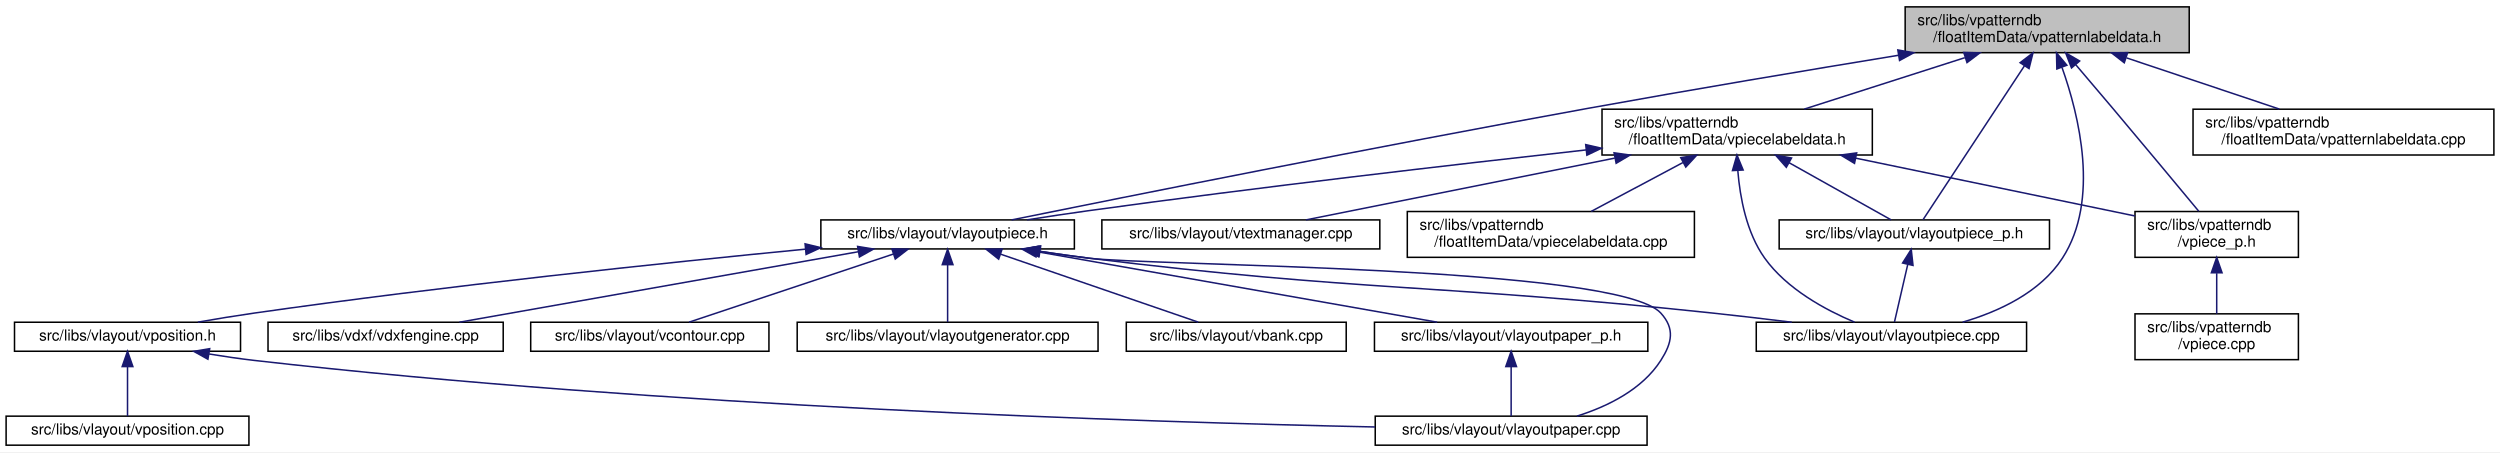
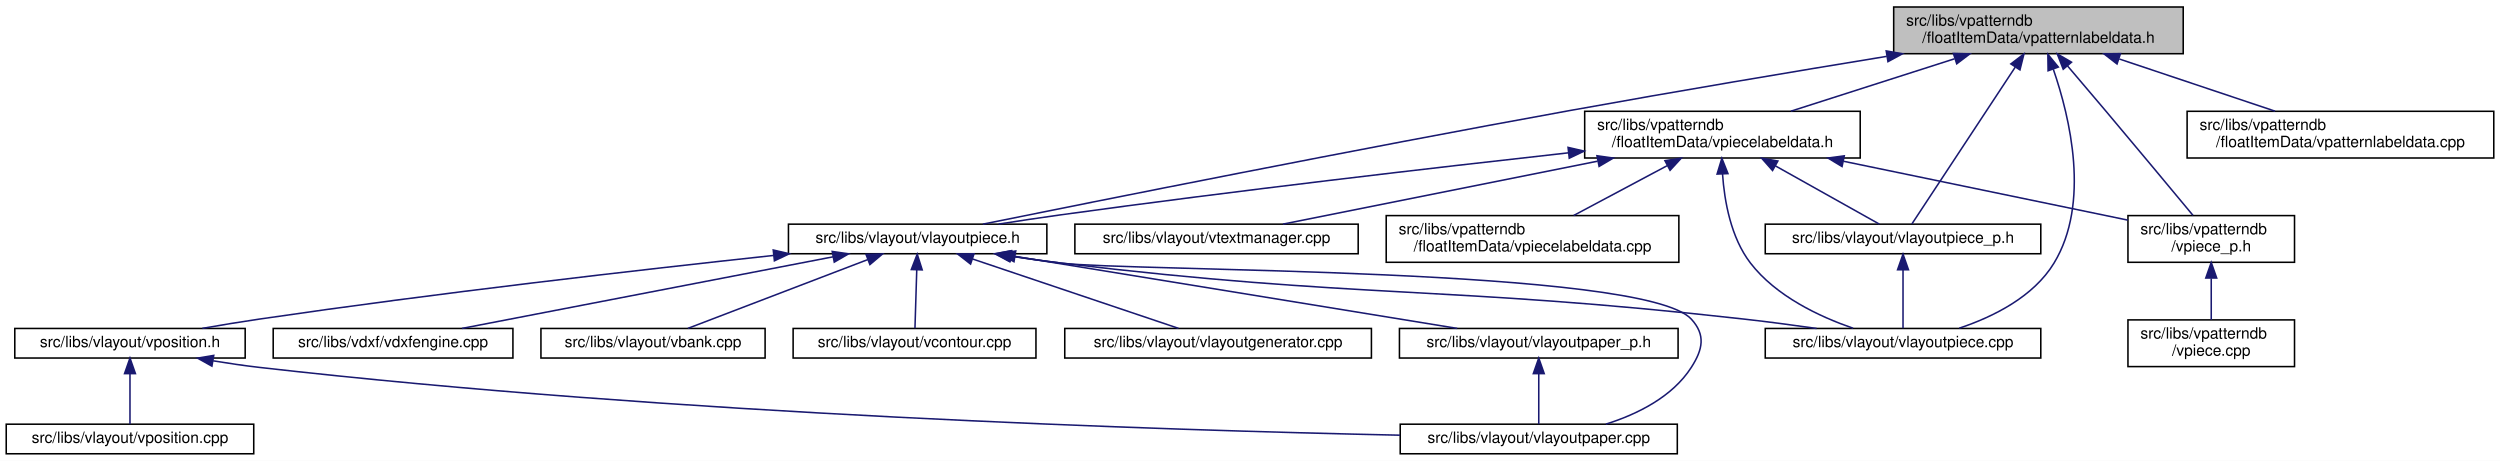
- <svg xmlns="http://www.w3.org/2000/svg" xmlns:xlink="http://www.w3.org/1999/xlink" width="1637pt" height="296pt" viewBox="0.00 0.00 1637.00 296.00">
+ <svg xmlns="http://www.w3.org/2000/svg" xmlns:xlink="http://www.w3.org/1999/xlink" width="1606pt" height="296pt" viewBox="0.00 0.00 1606.00 296.00">
  <g id="graph0" class="graph" transform="scale(1 1) rotate(0) translate(4 292)">
-     <polygon fill="white" stroke="transparent" points="-4,4 -4,-292 1633,-292 1633,4 -4,4" />
+     <polygon fill="white" stroke="transparent" points="-4,4 -4,-292 1602,-292 1602,4 -4,4" />
    <g id="node1" class="node">
      <g id="a_node1">
        <a xlink:title=" ">
-           <polygon fill="#bfbfbf" stroke="black" points="1243.5,-257.5 1243.5,-287.5 1429.5,-287.5 1429.5,-257.5 1243.5,-257.5" />
-           <text text-anchor="start" x="1251.5" y="-275.5" font-family="Helvetica,sans-Serif" font-size="10.00">src/libs/vpatterndb</text>
-           <text text-anchor="middle" x="1336.5" y="-264.5" font-family="Helvetica,sans-Serif" font-size="10.00">/floatItemData/vpatternlabeldata.h</text>
+           <polygon fill="#bfbfbf" stroke="black" points="1212.5,-257.5 1212.5,-287.5 1398.5,-287.5 1398.5,-257.5 1212.5,-257.5" />
+           <text text-anchor="start" x="1220.5" y="-275.5" font-family="Helvetica,sans-Serif" font-size="10.00">src/libs/vpatterndb</text>
+           <text text-anchor="middle" x="1305.5" y="-264.5" font-family="Helvetica,sans-Serif" font-size="10.00">/floatItemData/vpatternlabeldata.h</text>
        </a>
      </g>
    </g>
    <g id="node2" class="node">
      <g id="a_node2">
        <a xlink:href="../../d6/de0/vlayoutpiece_8h.html" target="_top" xlink:title=" ">
-           <polygon fill="white" stroke="black" points="533.5,-129 533.5,-148 699.5,-148 699.5,-129 533.5,-129" />
-           <text text-anchor="middle" x="616.5" y="-136" font-family="Helvetica,sans-Serif" font-size="10.00">src/libs/vlayout/vlayoutpiece.h</text>
+           <polygon fill="white" stroke="black" points="502.5,-129 502.5,-148 668.5,-148 668.5,-129 502.5,-129" />
+           <text text-anchor="middle" x="585.5" y="-136" font-family="Helvetica,sans-Serif" font-size="10.00">src/libs/vlayout/vlayoutpiece.h</text>
        </a>
      </g>
    </g>
    <g id="edge1" class="edge">
-       <path fill="none" stroke="midnightblue" d="M1239.08,-255.81C1180.1,-246.15 1103.39,-233.3 1035.5,-221 897.13,-195.94 733.69,-163.25 658.36,-148.01" />
-       <polygon fill="midnightblue" stroke="midnightblue" points="1238.7,-259.3 1249.14,-257.46 1239.83,-252.39 1238.7,-259.3" />
+       <path fill="none" stroke="midnightblue" d="M1208.08,-255.81C1149.1,-246.15 1072.39,-233.3 1004.5,-221 866.13,-195.94 702.69,-163.25 627.36,-148.01" />
+       <polygon fill="midnightblue" stroke="midnightblue" points="1207.7,-259.3 1218.14,-257.46 1208.83,-252.39 1207.7,-259.3" />
    </g>
    <g id="node11" class="node">
      <g id="a_node11">
        <a xlink:href="../../dd/d70/vlayoutpiece_8cpp.html" target="_top" xlink:title=" ">
-           <polygon fill="white" stroke="black" points="1146,-62 1146,-81 1323,-81 1323,-62 1146,-62" />
-           <text text-anchor="middle" x="1234.5" y="-69" font-family="Helvetica,sans-Serif" font-size="10.00">src/libs/vlayout/vlayoutpiece.cpp</text>
+           <polygon fill="white" stroke="black" points="1130,-62 1130,-81 1307,-81 1307,-62 1130,-62" />
+           <text text-anchor="middle" x="1218.5" y="-69" font-family="Helvetica,sans-Serif" font-size="10.00">src/libs/vlayout/vlayoutpiece.cpp</text>
        </a>
      </g>
    </g>
    <g id="edge15" class="edge">
-       <path fill="none" stroke="midnightblue" d="M1346.2,-247.82C1357.32,-216.55 1371.07,-161.02 1346.5,-123 1332.03,-100.61 1304.99,-88.04 1281.1,-81.04" />
-       <polygon fill="midnightblue" stroke="midnightblue" points="1342.83,-246.84 1342.59,-257.43 1349.38,-249.3 1342.83,-246.84" />
+       <path fill="none" stroke="midnightblue" d="M1315.04,-247.54C1325.78,-216.41 1338.86,-161.5 1315.5,-123 1302.3,-101.25 1276.34,-88.43 1254.6,-81.16" />
+       <polygon fill="midnightblue" stroke="midnightblue" points="1311.69,-246.54 1311.55,-257.13 1318.26,-248.93 1311.69,-246.54" />
    </g>
    <g id="node12" class="node">
      <g id="a_node12">
        <a xlink:href="../../d6/d2f/vlayoutpiece__p_8h.html" target="_top" xlink:title=" ">
-           <polygon fill="white" stroke="black" points="1161,-129 1161,-148 1338,-148 1338,-129 1161,-129" />
-           <text text-anchor="middle" x="1249.5" y="-136" font-family="Helvetica,sans-Serif" font-size="10.00">src/libs/vlayout/vlayoutpiece_p.h</text>
+           <polygon fill="white" stroke="black" points="1130,-129 1130,-148 1307,-148 1307,-129 1130,-129" />
+           <text text-anchor="middle" x="1218.5" y="-136" font-family="Helvetica,sans-Serif" font-size="10.00">src/libs/vlayout/vlayoutpiece_p.h</text>
        </a>
      </g>
    </g>
    <g id="edge13" class="edge">
-       <path fill="none" stroke="midnightblue" d="M1321.59,-248.87C1301.98,-219.12 1268.45,-168.26 1255.17,-148.1" />
-       <polygon fill="midnightblue" stroke="midnightblue" points="1318.76,-250.95 1327.19,-257.37 1324.61,-247.1 1318.76,-250.95" />
+       <path fill="none" stroke="midnightblue" d="M1290.59,-248.87C1270.98,-219.12 1237.45,-168.26 1224.17,-148.1" />
+       <polygon fill="midnightblue" stroke="midnightblue" points="1287.76,-250.95 1296.19,-257.37 1293.61,-247.1 1287.76,-250.95" />
    </g>
    <g id="node13" class="node">
      <g id="a_node13">
+         <a xlink:href="../../dd/d40/vpatternlabeldata_8cpp.html" target="_top" xlink:title=" ">
+           <polygon fill="white" stroke="black" points="1401,-190.5 1401,-220.5 1598,-220.5 1598,-190.5 1401,-190.5" />
+           <text text-anchor="start" x="1409" y="-208.5" font-family="Helvetica,sans-Serif" font-size="10.00">src/libs/vpatterndb</text>
+           <text text-anchor="middle" x="1499.5" y="-197.5" font-family="Helvetica,sans-Serif" font-size="10.00">/floatItemData/vpatternlabeldata.cpp</text>
+         </a>
+       </g>
+     </g>
+     <g id="edge16" class="edge">
+       <path fill="none" stroke="midnightblue" d="M1357.46,-254.09C1388.77,-243.6 1428.14,-230.41 1457.49,-220.58" />
+       <polygon fill="midnightblue" stroke="midnightblue" points="1355.97,-250.9 1347.6,-257.4 1358.19,-257.54 1355.97,-250.9" />
+     </g>
+     <g id="node14" class="node">
+       <g id="a_node14">
        <a xlink:href="../../d8/dbc/vpiecelabeldata_8h.html" target="_top" xlink:title=" ">
-           <polygon fill="white" stroke="black" points="1045,-190.5 1045,-220.5 1222,-220.5 1222,-190.5 1045,-190.5" />
-           <text text-anchor="start" x="1053" y="-208.5" font-family="Helvetica,sans-Serif" font-size="10.00">src/libs/vpatterndb</text>
-           <text text-anchor="middle" x="1133.5" y="-197.5" font-family="Helvetica,sans-Serif" font-size="10.00">/floatItemData/vpiecelabeldata.h</text>
-         </a>
-       </g>
-     </g>
-     <g id="edge16" class="edge">
-       <path fill="none" stroke="midnightblue" d="M1282.56,-254.23C1249.72,-243.71 1208.3,-230.45 1177.46,-220.58" />
-       <polygon fill="midnightblue" stroke="midnightblue" points="1281.86,-257.68 1292.45,-257.4 1284,-251.01 1281.86,-257.68" />
-     </g>
-     <g id="node16" class="node">
-       <g id="a_node16">
+           <polygon fill="white" stroke="black" points="1014,-190.5 1014,-220.5 1191,-220.5 1191,-190.5 1014,-190.5" />
+           <text text-anchor="start" x="1022" y="-208.5" font-family="Helvetica,sans-Serif" font-size="10.00">src/libs/vpatterndb</text>
+           <text text-anchor="middle" x="1102.5" y="-197.5" font-family="Helvetica,sans-Serif" font-size="10.00">/floatItemData/vpiecelabeldata.h</text>
+         </a>
+       </g>
+     </g>
+     <g id="edge17" class="edge">
+       <path fill="none" stroke="midnightblue" d="M1251.56,-254.23C1218.72,-243.71 1177.3,-230.45 1146.46,-220.58" />
+       <polygon fill="midnightblue" stroke="midnightblue" points="1250.86,-257.68 1261.45,-257.4 1253,-251.01 1250.86,-257.68" />
+     </g>
+     <g id="node17" class="node">
+       <g id="a_node17">
        <a xlink:href="../../d8/da5/vpiece__p_8h.html" target="_top" xlink:title=" ">
-           <polygon fill="white" stroke="black" points="1394,-123.5 1394,-153.5 1501,-153.5 1501,-123.5 1394,-123.5" />
-           <text text-anchor="start" x="1402" y="-141.5" font-family="Helvetica,sans-Serif" font-size="10.00">src/libs/vpatterndb</text>
-           <text text-anchor="middle" x="1447.5" y="-130.5" font-family="Helvetica,sans-Serif" font-size="10.00">/vpiece_p.h</text>
+           <polygon fill="white" stroke="black" points="1363,-123.5 1363,-153.5 1470,-153.5 1470,-123.5 1363,-123.5" />
+           <text text-anchor="start" x="1371" y="-141.5" font-family="Helvetica,sans-Serif" font-size="10.00">src/libs/vpatterndb</text>
+           <text text-anchor="middle" x="1416.5" y="-130.5" font-family="Helvetica,sans-Serif" font-size="10.00">/vpiece_p.h</text>
        </a>
      </g>
    </g>
    <g id="edge25" class="edge">
-       <path fill="none" stroke="midnightblue" d="M1355.13,-249.71C1362.71,-240.83 1371.55,-230.44 1379.5,-221 1399.33,-197.47 1422.23,-169.96 1435.75,-153.67" />
-       <polygon fill="midnightblue" stroke="midnightblue" points="1352.42,-247.51 1348.59,-257.38 1357.74,-252.05 1352.42,-247.51" />
-     </g>
-     <g id="node18" class="node">
-       <g id="a_node18">
-         <a xlink:href="../../dd/d40/vpatternlabeldata_8cpp.html" target="_top" xlink:title=" ">
-           <polygon fill="white" stroke="black" points="1432,-190.5 1432,-220.5 1629,-220.5 1629,-190.5 1432,-190.5" />
-           <text text-anchor="start" x="1440" y="-208.5" font-family="Helvetica,sans-Serif" font-size="10.00">src/libs/vpatterndb</text>
-           <text text-anchor="middle" x="1530.5" y="-197.5" font-family="Helvetica,sans-Serif" font-size="10.00">/floatItemData/vpatternlabeldata.cpp</text>
-         </a>
-       </g>
-     </g>
-     <g id="edge24" class="edge">
-       <path fill="none" stroke="midnightblue" d="M1388.46,-254.09C1419.77,-243.6 1459.14,-230.41 1488.49,-220.58" />
-       <polygon fill="midnightblue" stroke="midnightblue" points="1386.97,-250.9 1378.6,-257.4 1389.19,-257.54 1386.97,-250.9" />
+       <path fill="none" stroke="midnightblue" d="M1324.13,-249.71C1331.71,-240.83 1340.55,-230.44 1348.5,-221 1368.33,-197.47 1391.23,-169.96 1404.75,-153.67" />
+       <polygon fill="midnightblue" stroke="midnightblue" points="1321.42,-247.51 1317.59,-257.38 1326.74,-252.05 1321.42,-247.51" />
    </g>
    <g id="node3" class="node">
      <g id="a_node3">
        <a xlink:href="../../dd/d66/vdxfengine_8cpp.html" target="_top" xlink:title=" ">
          <polygon fill="white" stroke="black" points="171.5,-62 171.5,-81 325.5,-81 325.5,-62 171.5,-62" />
          <text text-anchor="middle" x="248.5" y="-69" font-family="Helvetica,sans-Serif" font-size="10.00">src/libs/vdxf/vdxfengine.cpp</text>
        </a>
      </g>
    </g>
    <g id="edge2" class="edge">
-       <path fill="none" stroke="midnightblue" d="M558.15,-127.19C485.88,-114.43 364.09,-92.92 296.8,-81.03" />
-       <polygon fill="midnightblue" stroke="midnightblue" points="557.56,-130.64 568.01,-128.94 558.77,-123.75 557.56,-130.64" />
+       <path fill="none" stroke="midnightblue" d="M531.25,-127.04C464.97,-114.25 354.1,-92.87 292.73,-81.03" />
+       <polygon fill="midnightblue" stroke="midnightblue" points="530.61,-130.48 541.1,-128.94 531.94,-123.6 530.61,-130.48" />
    </g>
    <g id="node4" class="node">
      <g id="a_node4">
-         <a xlink:href="../../df/d5d/vcontour_8cpp.html" target="_top" xlink:title=" ">
-           <polygon fill="white" stroke="black" points="343.5,-62 343.5,-81 499.5,-81 499.5,-62 343.5,-62" />
-           <text text-anchor="middle" x="421.5" y="-69" font-family="Helvetica,sans-Serif" font-size="10.00">src/libs/vlayout/vcontour.cpp</text>
+         <a xlink:href="../../de/da8/vbank_8cpp.html" target="_top" xlink:title=" ">
+           <polygon fill="white" stroke="black" points="343.5,-62 343.5,-81 487.5,-81 487.5,-62 343.5,-62" />
+           <text text-anchor="middle" x="415.5" y="-69" font-family="Helvetica,sans-Serif" font-size="10.00">src/libs/vlayout/vbank.cpp</text>
        </a>
      </g>
    </g>
    <g id="edge3" class="edge">
-       <path fill="none" stroke="midnightblue" d="M580.8,-125.6C542.14,-112.71 481.42,-92.47 447.19,-81.06" />
-       <polygon fill="midnightblue" stroke="midnightblue" points="580.01,-129.03 590.61,-128.87 582.23,-122.39 580.01,-129.03" />
+       <path fill="none" stroke="midnightblue" d="M553.52,-125.27C519.78,-112.37 467.48,-92.38 437.9,-81.06" />
+       <polygon fill="midnightblue" stroke="midnightblue" points="552.33,-128.57 562.93,-128.87 554.83,-122.03 552.33,-128.57" />
    </g>
    <g id="node5" class="node">
      <g id="a_node5">
-         <a xlink:href="../../d3/d39/vlayoutgenerator_8cpp.html" target="_top" xlink:title=" ">
-           <polygon fill="white" stroke="black" points="518,-62 518,-81 715,-81 715,-62 518,-62" />
-           <text text-anchor="middle" x="616.5" y="-69" font-family="Helvetica,sans-Serif" font-size="10.00">src/libs/vlayout/vlayoutgenerator.cpp</text>
+         <a xlink:href="../../df/d5d/vcontour_8cpp.html" target="_top" xlink:title=" ">
+           <polygon fill="white" stroke="black" points="505.5,-62 505.5,-81 661.5,-81 661.5,-62 505.5,-62" />
+           <text text-anchor="middle" x="583.5" y="-69" font-family="Helvetica,sans-Serif" font-size="10.00">src/libs/vlayout/vcontour.cpp</text>
        </a>
      </g>
    </g>
    <g id="edge4" class="edge">
-       <path fill="none" stroke="midnightblue" d="M616.5,-118.54C616.5,-106.17 616.5,-90.62 616.5,-81.13" />
-       <polygon fill="midnightblue" stroke="midnightblue" points="613,-118.73 616.5,-128.73 620,-118.73 613,-118.73" />
+       <path fill="none" stroke="midnightblue" d="M584.92,-118.54C584.54,-106.17 584.06,-90.62 583.77,-81.13" />
+       <polygon fill="midnightblue" stroke="midnightblue" points="581.42,-118.85 585.23,-128.73 588.42,-118.63 581.42,-118.85" />
    </g>
    <g id="node6" class="node">
      <g id="a_node6">
-         <a xlink:href="../../de/da8/vbank_8cpp.html" target="_top" xlink:title=" ">
-           <polygon fill="white" stroke="black" points="733.5,-62 733.5,-81 877.5,-81 877.5,-62 733.5,-62" />
-           <text text-anchor="middle" x="805.5" y="-69" font-family="Helvetica,sans-Serif" font-size="10.00">src/libs/vlayout/vbank.cpp</text>
+         <a xlink:href="../../d3/d39/vlayoutgenerator_8cpp.html" target="_top" xlink:title=" ">
+           <polygon fill="white" stroke="black" points="680,-62 680,-81 877,-81 877,-62 680,-62" />
+           <text text-anchor="middle" x="778.5" y="-69" font-family="Helvetica,sans-Serif" font-size="10.00">src/libs/vlayout/vlayoutgenerator.cpp</text>
        </a>
      </g>
    </g>
    <g id="edge5" class="edge">
-       <path fill="none" stroke="midnightblue" d="M651.1,-125.6C688.57,-112.71 747.43,-92.47 780.6,-81.06" />
-       <polygon fill="midnightblue" stroke="midnightblue" points="649.92,-122.31 641.6,-128.87 652.19,-128.93 649.92,-122.31" />
+       <path fill="none" stroke="midnightblue" d="M620.83,-125.6C659.1,-112.71 719.2,-92.47 753.07,-81.06" />
+       <polygon fill="midnightblue" stroke="midnightblue" points="619.49,-122.36 611.13,-128.87 621.72,-128.99 619.49,-122.36" />
    </g>
    <g id="node7" class="node">
      <g id="a_node7">
-         <a xlink:href="../../d1/dd1/vlayoutpaper_8cpp.html" target="_top" xlink:title=" ">
-           <polygon fill="white" stroke="black" points="896.5,-0.5 896.5,-19.5 1074.5,-19.5 1074.5,-0.5 896.5,-0.5" />
-           <text text-anchor="middle" x="985.5" y="-7.5" font-family="Helvetica,sans-Serif" font-size="10.00">src/libs/vlayout/vlayoutpaper.cpp</text>
+         <a xlink:href="../../d2/d2d/vlayoutpaper__p_8h.html" target="_top" xlink:title=" ">
+           <polygon fill="white" stroke="black" points="895,-62 895,-81 1074,-81 1074,-62 895,-62" />
+           <text text-anchor="middle" x="984.5" y="-69" font-family="Helvetica,sans-Serif" font-size="10.00">src/libs/vlayout/vlayoutpaper_p.h</text>
        </a>
      </g>
    </g>
    <g id="edge6" class="edge">
-       <path fill="none" stroke="midnightblue" d="M676.97,-127.43C687.47,-125.84 698.29,-124.29 708.5,-123 750.03,-117.74 1055.35,-117.98 1083.5,-87 1092.77,-76.8 1090.94,-67.6 1083.5,-56 1071.32,-37.01 1048.9,-25.93 1028.57,-19.51" />
-       <polygon fill="midnightblue" stroke="midnightblue" points="676.38,-123.98 667.04,-128.97 677.45,-130.9 676.38,-123.98" />
+       <path fill="none" stroke="midnightblue" d="M648.28,-127.27C726.58,-114.52 859.03,-92.94 932.13,-81.03" />
+       <polygon fill="midnightblue" stroke="midnightblue" points="647.38,-123.87 638.07,-128.94 648.51,-130.78 647.38,-123.87" />
    </g>
    <g id="node8" class="node">
      <g id="a_node8">
-         <a xlink:href="../../d2/d2d/vlayoutpaper__p_8h.html" target="_top" xlink:title=" ">
-           <polygon fill="white" stroke="black" points="896,-62 896,-81 1075,-81 1075,-62 896,-62" />
-           <text text-anchor="middle" x="985.5" y="-69" font-family="Helvetica,sans-Serif" font-size="10.00">src/libs/vlayout/vlayoutpaper_p.h</text>
-         </a>
-       </g>
-     </g>
-     <g id="edge7" class="edge">
-       <path fill="none" stroke="midnightblue" d="M675.01,-127.19C747.48,-114.43 869.6,-92.92 937.07,-81.03" />
-       <polygon fill="midnightblue" stroke="midnightblue" points="674.36,-123.75 665.12,-128.94 675.58,-130.65 674.36,-123.75" />
+         <a xlink:href="../../d1/dd1/vlayoutpaper_8cpp.html" target="_top" xlink:title=" ">
+           <polygon fill="white" stroke="black" points="895.5,-0.5 895.5,-19.5 1073.5,-19.5 1073.5,-0.5 895.5,-0.5" />
+           <text text-anchor="middle" x="984.5" y="-7.5" font-family="Helvetica,sans-Serif" font-size="10.00">src/libs/vlayout/vlayoutpaper.cpp</text>
+         </a>
+       </g>
+     </g>
+     <g id="edge12" class="edge">
+       <path fill="none" stroke="midnightblue" d="M645.59,-127.43C656.2,-125.82 667.16,-124.27 677.5,-123 722.34,-117.48 1052,-120.33 1082.5,-87 1091.8,-76.84 1089.94,-67.6 1082.5,-56 1070.32,-37.01 1047.9,-25.93 1027.57,-19.51" />
+       <polygon fill="midnightblue" stroke="midnightblue" points="644.9,-124 635.55,-128.98 645.97,-130.91 644.9,-124" />
    </g>
    <g id="node9" class="node">
      <g id="a_node9">
        <a xlink:href="../../db/d5c/vposition_8h.html" target="_top" xlink:title=" ">
          <polygon fill="white" stroke="black" points="5.5,-62 5.5,-81 153.5,-81 153.5,-62 5.5,-62" />
          <text text-anchor="middle" x="79.5" y="-69" font-family="Helvetica,sans-Serif" font-size="10.00">src/libs/vlayout/vposition.h</text>
        </a>
      </g>
    </g>
+     <g id="edge8" class="edge">
+       <path fill="none" stroke="midnightblue" d="M493.07,-127.92C407.25,-118.68 276,-103.68 162.5,-87 150.63,-85.26 137.85,-83.14 125.96,-81.07" />
+       <polygon fill="midnightblue" stroke="midnightblue" points="492.73,-131.41 503.05,-128.99 493.48,-124.45 492.73,-131.41" />
+     </g>
+     <g id="edge11" class="edge">
+       <path fill="none" stroke="midnightblue" d="M645.21,-127.43C655.94,-125.81 667.04,-124.25 677.5,-123 871.88,-99.74 921.95,-108.79 1116.5,-87 1131.61,-85.31 1147.93,-83.14 1162.99,-81" />
+       <polygon fill="midnightblue" stroke="midnightblue" points="644.41,-124.01 635.06,-129 645.48,-130.93 644.41,-124.01" />
+     </g>
+     <g id="edge7" class="edge">
+       <path fill="none" stroke="midnightblue" d="M984.5,-51.82C984.5,-41 984.5,-27.9 984.5,-19.51" />
+       <polygon fill="midnightblue" stroke="midnightblue" points="981,-51.98 984.5,-61.98 988,-51.98 981,-51.98" />
+     </g>
    <g id="edge9" class="edge">
-       <path fill="none" stroke="midnightblue" d="M523.35,-128.85C431.42,-119.91 286.98,-104.78 162.5,-87 150.48,-85.28 137.53,-83.16 125.52,-81.06" />
-       <polygon fill="midnightblue" stroke="midnightblue" points="523.17,-132.35 533.46,-129.83 523.84,-125.38 523.17,-132.35" />
-     </g>
-     <g id="edge12" class="edge">
-       <path fill="none" stroke="midnightblue" d="M676.59,-127.42C687.2,-125.82 698.16,-124.27 708.5,-123 889.62,-100.78 936.03,-106.22 1117.5,-87 1134.29,-85.22 1152.41,-83.08 1169.26,-81" />
-       <polygon fill="midnightblue" stroke="midnightblue" points="675.9,-123.99 666.55,-128.97 676.96,-130.91 675.9,-123.99" />
-     </g>
-     <g id="edge8" class="edge">
-       <path fill="none" stroke="midnightblue" d="M985.5,-51.82C985.5,-41 985.5,-27.9 985.5,-19.51" />
-       <polygon fill="midnightblue" stroke="midnightblue" points="982,-51.98 985.5,-61.98 989,-51.98 982,-51.98" />
-     </g>
-     <g id="edge10" class="edge">
-       <path fill="none" stroke="midnightblue" d="M132.92,-60.21C142.73,-58.59 152.9,-57.1 162.5,-56 428.36,-25.62 744.95,-15.61 896.31,-12.42" />
+       <path fill="none" stroke="midnightblue" d="M132.92,-60.21C142.73,-58.59 152.9,-57.1 162.5,-56 428.03,-25.65 744.25,-15.63 895.41,-12.43" />
      <polygon fill="midnightblue" stroke="midnightblue" points="132.13,-56.79 122.87,-61.93 133.31,-63.69 132.13,-56.79" />
    </g>
    <g id="node10" class="node">
      <g id="a_node10">
        <a xlink:href="../../df/d76/vposition_8cpp.html" target="_top" xlink:title=" ">
          <polygon fill="white" stroke="black" points="0,-0.5 0,-19.5 159,-19.5 159,-0.5 0,-0.5" />
          <text text-anchor="middle" x="79.5" y="-7.5" font-family="Helvetica,sans-Serif" font-size="10.00">src/libs/vlayout/vposition.cpp</text>
        </a>
      </g>
    </g>
-     <g id="edge11" class="edge">
+     <g id="edge10" class="edge">
      <path fill="none" stroke="midnightblue" d="M79.5,-51.82C79.5,-41 79.5,-27.9 79.5,-19.51" />
      <polygon fill="midnightblue" stroke="midnightblue" points="76,-51.98 79.5,-61.98 83,-51.98 76,-51.98" />
    </g>
    <g id="edge14" class="edge">
-       <path fill="none" stroke="midnightblue" d="M1245.21,-118.91C1242.34,-106.49 1238.7,-90.72 1236.49,-81.13" />
-       <polygon fill="midnightblue" stroke="midnightblue" points="1241.82,-119.78 1247.48,-128.73 1248.64,-118.2 1241.82,-119.78" />
-     </g>
-     <g id="edge17" class="edge">
-       <path fill="none" stroke="midnightblue" d="M1034.61,-193.83C948.39,-184.26 820.01,-169.41 708.5,-154 695.53,-152.21 681.55,-150.1 668.51,-148.05" />
-       <polygon fill="midnightblue" stroke="midnightblue" points="1034.32,-197.32 1044.65,-194.94 1035.09,-190.36 1034.32,-197.32" />
+       <path fill="none" stroke="midnightblue" d="M1218.5,-118.54C1218.5,-106.17 1218.5,-90.62 1218.5,-81.13" />
+       <polygon fill="midnightblue" stroke="midnightblue" points="1215,-118.73 1218.5,-128.73 1222,-118.73 1215,-118.73" />
+     </g>
+     <g id="edge18" class="edge">
+       <path fill="none" stroke="midnightblue" d="M1003.61,-193.83C917.39,-184.26 789.01,-169.41 677.5,-154 664.53,-152.21 650.55,-150.1 637.51,-148.05" />
+       <polygon fill="midnightblue" stroke="midnightblue" points="1003.32,-197.32 1013.65,-194.94 1004.09,-190.36 1003.32,-197.32" />
+     </g>
+     <g id="edge20" class="edge">
+       <path fill="none" stroke="midnightblue" d="M1102.55,-180.27C1103.76,-162.74 1107.91,-139.35 1120.5,-123 1136.85,-101.77 1164.62,-88.66 1186.44,-81.13" />
+       <polygon fill="midnightblue" stroke="midnightblue" points="1099.05,-180.18 1102.13,-190.31 1106.04,-180.47 1099.05,-180.18" />
    </g>
    <g id="edge19" class="edge">
-       <path fill="none" stroke="midnightblue" d="M1133.94,-180.03C1135.36,-162.69 1139.61,-139.63 1151.5,-123 1166.02,-102.69 1191.49,-88.99 1210.4,-81.04" />
-       <polygon fill="midnightblue" stroke="midnightblue" points="1130.42,-180.3 1133.36,-190.48 1137.41,-180.69 1130.42,-180.3" />
-     </g>
-     <g id="edge18" class="edge">
-       <path fill="none" stroke="midnightblue" d="M1167.46,-185.47C1189.6,-173.06 1217.43,-157.47 1234.32,-148.01" />
-       <polygon fill="midnightblue" stroke="midnightblue" points="1165.68,-182.45 1158.67,-190.4 1169.1,-188.56 1165.68,-182.45" />
-     </g>
-     <g id="node14" class="node">
-       <g id="a_node14">
-         <a xlink:href="../../d8/d70/vtextmanager_8cpp.html" target="_top" xlink:title=" ">
-           <polygon fill="white" stroke="black" points="717.5,-129 717.5,-148 899.5,-148 899.5,-129 717.5,-129" />
-           <text text-anchor="middle" x="808.5" y="-136" font-family="Helvetica,sans-Serif" font-size="10.00">src/libs/vlayout/vtextmanager.cpp</text>
-         </a>
-       </g>
-     </g>
-     <g id="edge20" class="edge">
-       <path fill="none" stroke="midnightblue" d="M1053.33,-188.47C989.4,-175.68 902.37,-158.27 851.14,-148.03" />
-       <polygon fill="midnightblue" stroke="midnightblue" points="1052.89,-191.95 1063.38,-190.48 1054.26,-185.08 1052.89,-191.95" />
+       <path fill="none" stroke="midnightblue" d="M1136.46,-185.47C1158.6,-173.06 1186.43,-157.47 1203.32,-148.01" />
+       <polygon fill="midnightblue" stroke="midnightblue" points="1134.68,-182.45 1127.67,-190.4 1138.1,-188.56 1134.68,-182.45" />
    </g>
    <g id="node15" class="node">
      <g id="a_node15">
+         <a xlink:href="../../d8/d70/vtextmanager_8cpp.html" target="_top" xlink:title=" ">
+           <polygon fill="white" stroke="black" points="686.5,-129 686.5,-148 868.5,-148 868.5,-129 686.5,-129" />
+           <text text-anchor="middle" x="777.5" y="-136" font-family="Helvetica,sans-Serif" font-size="10.00">src/libs/vlayout/vtextmanager.cpp</text>
+         </a>
+       </g>
+     </g>
+     <g id="edge21" class="edge">
+       <path fill="none" stroke="midnightblue" d="M1022.33,-188.47C958.4,-175.68 871.37,-158.27 820.14,-148.03" />
+       <polygon fill="midnightblue" stroke="midnightblue" points="1021.89,-191.95 1032.38,-190.48 1023.26,-185.08 1021.89,-191.95" />
+     </g>
+     <g id="node16" class="node">
+       <g id="a_node16">
        <a xlink:href="../../de/d4a/vpiecelabeldata_8cpp.html" target="_top" xlink:title=" ">
-           <polygon fill="white" stroke="black" points="917.5,-123.5 917.5,-153.5 1105.5,-153.5 1105.5,-123.5 917.5,-123.5" />
-           <text text-anchor="start" x="925.5" y="-141.5" font-family="Helvetica,sans-Serif" font-size="10.00">src/libs/vpatterndb</text>
-           <text text-anchor="middle" x="1011.5" y="-130.5" font-family="Helvetica,sans-Serif" font-size="10.00">/floatItemData/vpiecelabeldata.cpp</text>
-         </a>
-       </g>
-     </g>
-     <g id="edge21" class="edge">
-       <path fill="none" stroke="midnightblue" d="M1097.98,-185.57C1078.79,-175.35 1055.5,-162.94 1037.92,-153.58" />
-       <polygon fill="midnightblue" stroke="midnightblue" points="1096.56,-188.78 1107.03,-190.4 1099.85,-182.6 1096.56,-188.78" />
+           <polygon fill="white" stroke="black" points="886.5,-123.5 886.5,-153.5 1074.5,-153.5 1074.5,-123.5 886.5,-123.5" />
+           <text text-anchor="start" x="894.5" y="-141.5" font-family="Helvetica,sans-Serif" font-size="10.00">src/libs/vpatterndb</text>
+           <text text-anchor="middle" x="980.5" y="-130.5" font-family="Helvetica,sans-Serif" font-size="10.00">/floatItemData/vpiecelabeldata.cpp</text>
+         </a>
+       </g>
    </g>
    <g id="edge22" class="edge">
-       <path fill="none" stroke="midnightblue" d="M1211.27,-188.4C1268.11,-176.63 1343.72,-160.98 1393.92,-150.59" />
-       <polygon fill="midnightblue" stroke="midnightblue" points="1210.33,-185.02 1201.25,-190.48 1211.75,-191.88 1210.33,-185.02" />
-     </g>
-     <g id="node17" class="node">
-       <g id="a_node17">
+       <path fill="none" stroke="midnightblue" d="M1066.98,-185.57C1047.79,-175.35 1024.5,-162.94 1006.92,-153.58" />
+       <polygon fill="midnightblue" stroke="midnightblue" points="1065.56,-188.78 1076.03,-190.4 1068.85,-182.6 1065.56,-188.78" />
+     </g>
+     <g id="edge23" class="edge">
+       <path fill="none" stroke="midnightblue" d="M1180.27,-188.4C1237.11,-176.63 1312.72,-160.98 1362.92,-150.59" />
+       <polygon fill="midnightblue" stroke="midnightblue" points="1179.33,-185.02 1170.25,-190.48 1180.75,-191.88 1179.33,-185.02" />
+     </g>
+     <g id="node18" class="node">
+       <g id="a_node18">
        <a xlink:href="../../df/d7a/vpiece_8cpp.html" target="_top" xlink:title=" ">
-           <polygon fill="white" stroke="black" points="1394,-56.5 1394,-86.5 1501,-86.5 1501,-56.5 1394,-56.5" />
-           <text text-anchor="start" x="1402" y="-74.5" font-family="Helvetica,sans-Serif" font-size="10.00">src/libs/vpatterndb</text>
-           <text text-anchor="middle" x="1447.5" y="-63.5" font-family="Helvetica,sans-Serif" font-size="10.00">/vpiece.cpp</text>
-         </a>
-       </g>
-     </g>
-     <g id="edge23" class="edge">
-       <path fill="none" stroke="midnightblue" d="M1447.5,-113.11C1447.5,-104.15 1447.5,-94.32 1447.5,-86.58" />
-       <polygon fill="midnightblue" stroke="midnightblue" points="1444,-113.4 1447.5,-123.4 1451,-113.4 1444,-113.4" />
+           <polygon fill="white" stroke="black" points="1363,-56.5 1363,-86.5 1470,-86.5 1470,-56.5 1363,-56.5" />
+           <text text-anchor="start" x="1371" y="-74.5" font-family="Helvetica,sans-Serif" font-size="10.00">src/libs/vpatterndb</text>
+           <text text-anchor="middle" x="1416.5" y="-63.5" font-family="Helvetica,sans-Serif" font-size="10.00">/vpiece.cpp</text>
+         </a>
+       </g>
+     </g>
+     <g id="edge24" class="edge">
+       <path fill="none" stroke="midnightblue" d="M1416.5,-113.11C1416.5,-104.15 1416.5,-94.32 1416.5,-86.58" />
+       <polygon fill="midnightblue" stroke="midnightblue" points="1413,-113.4 1416.5,-123.4 1420,-113.4 1413,-113.4" />
    </g>
  </g>
</svg>
